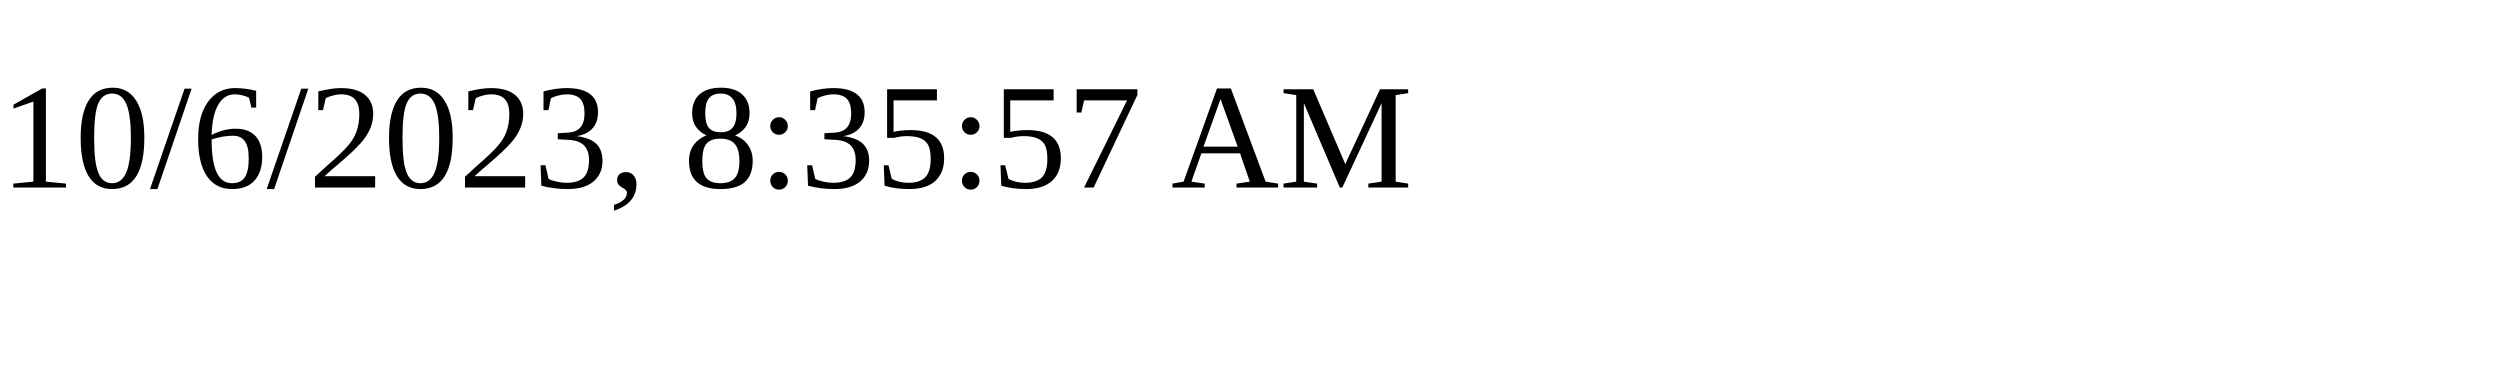
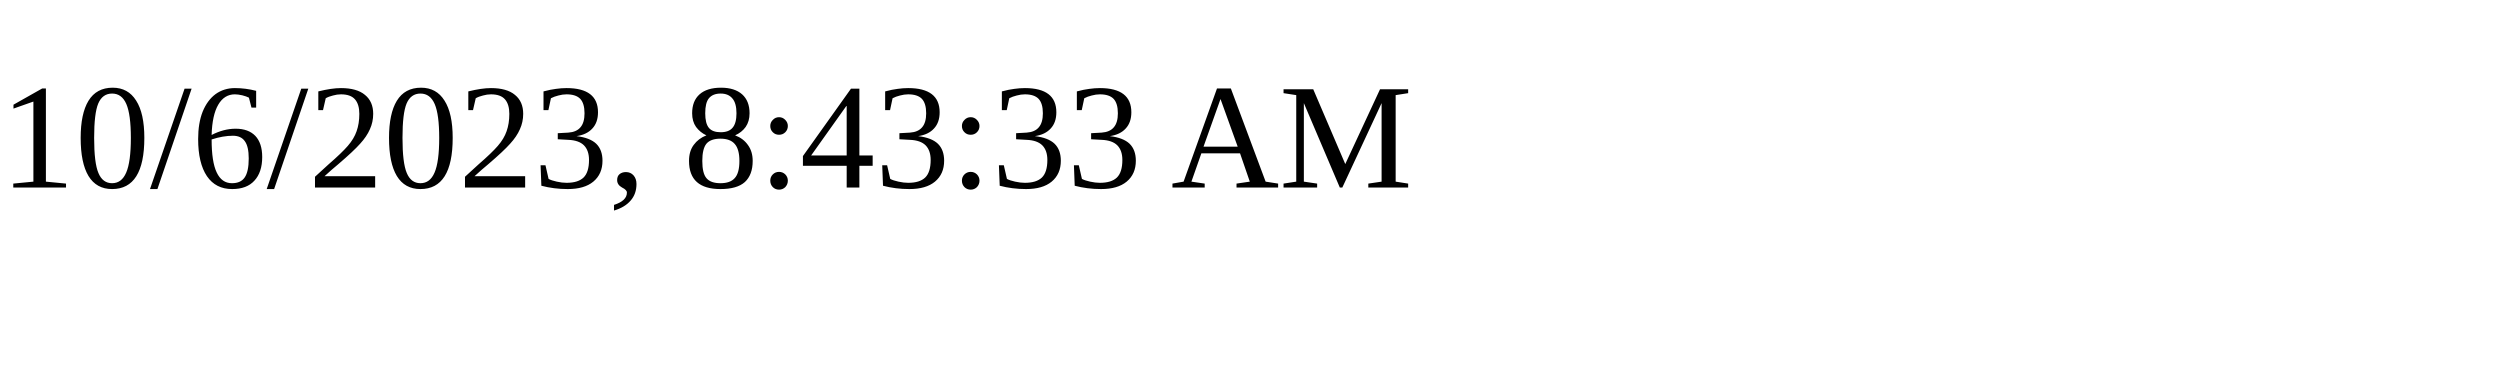
<svg xmlns="http://www.w3.org/2000/svg" height="30" width="200">
-   <text x="0" y="15">10/6/2023, 8:35:57 AM</text>
+   <text x="0" y="15">10/6/2023, 8:43:33 AM</text>
</svg>
